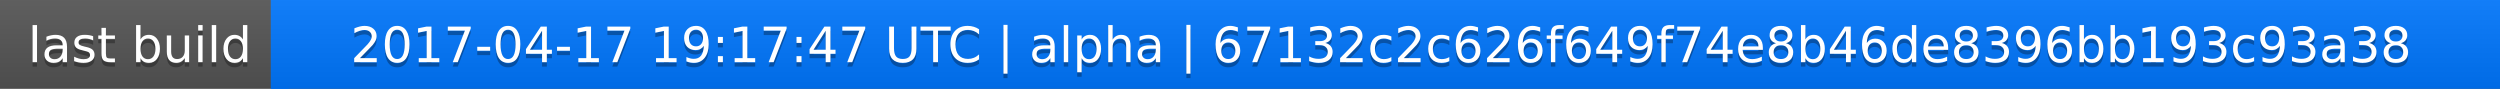
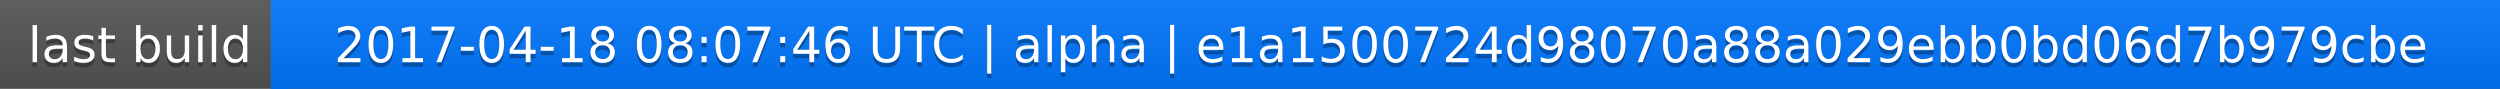
<svg xmlns="http://www.w3.org/2000/svg" width="563" height="20">
  <linearGradient id="a" x2="0" y2="100%">
    <stop offset="0" stop-color="#bbb" stop-opacity=".1" />
    <stop offset="1" stop-opacity=".1" />
  </linearGradient>
  <rect rx="0" width="563" height="20" fill="#555" />
  <rect rx="0" x="61" width="502" height="20" fill="#07f" />
  <path fill="#07f" d="M61 0h4v20h-4z" />
  <rect rx="0" width="563" height="20" fill="url(#a)" />
  <g fill="#fff" text-anchor="middle" font-family="DejaVu Sans,Verdana,Geneva,sans-serif" font-size="11">
    <text x="31.5" y="15" fill="#010101" fill-opacity=".3">last build</text>
    <text x="31.5" y="14">last build</text>
-     <text x="311" y="15" fill="#010101" fill-opacity=".3">2017-04-17 19:17:47 UTC | alpha | 67132c2c626f649f74e8b46de8396bb193c93a38</text>
-     <text x="311" y="14">2017-04-17 19:17:47 UTC | alpha | 67132c2c626f649f74e8b46de8396bb193c93a38</text>
+     <text x="311" y="15" fill="#010101" fill-opacity=".3">2017-04-18 08:07:46 UTC | alpha | e1a1500724d98070a88a029ebb0bd06d7b979cbe</text>
+     <text x="311" y="14">2017-04-18 08:07:46 UTC | alpha | e1a1500724d98070a88a029ebb0bd06d7b979cbe</text>
  </g>
</svg>
